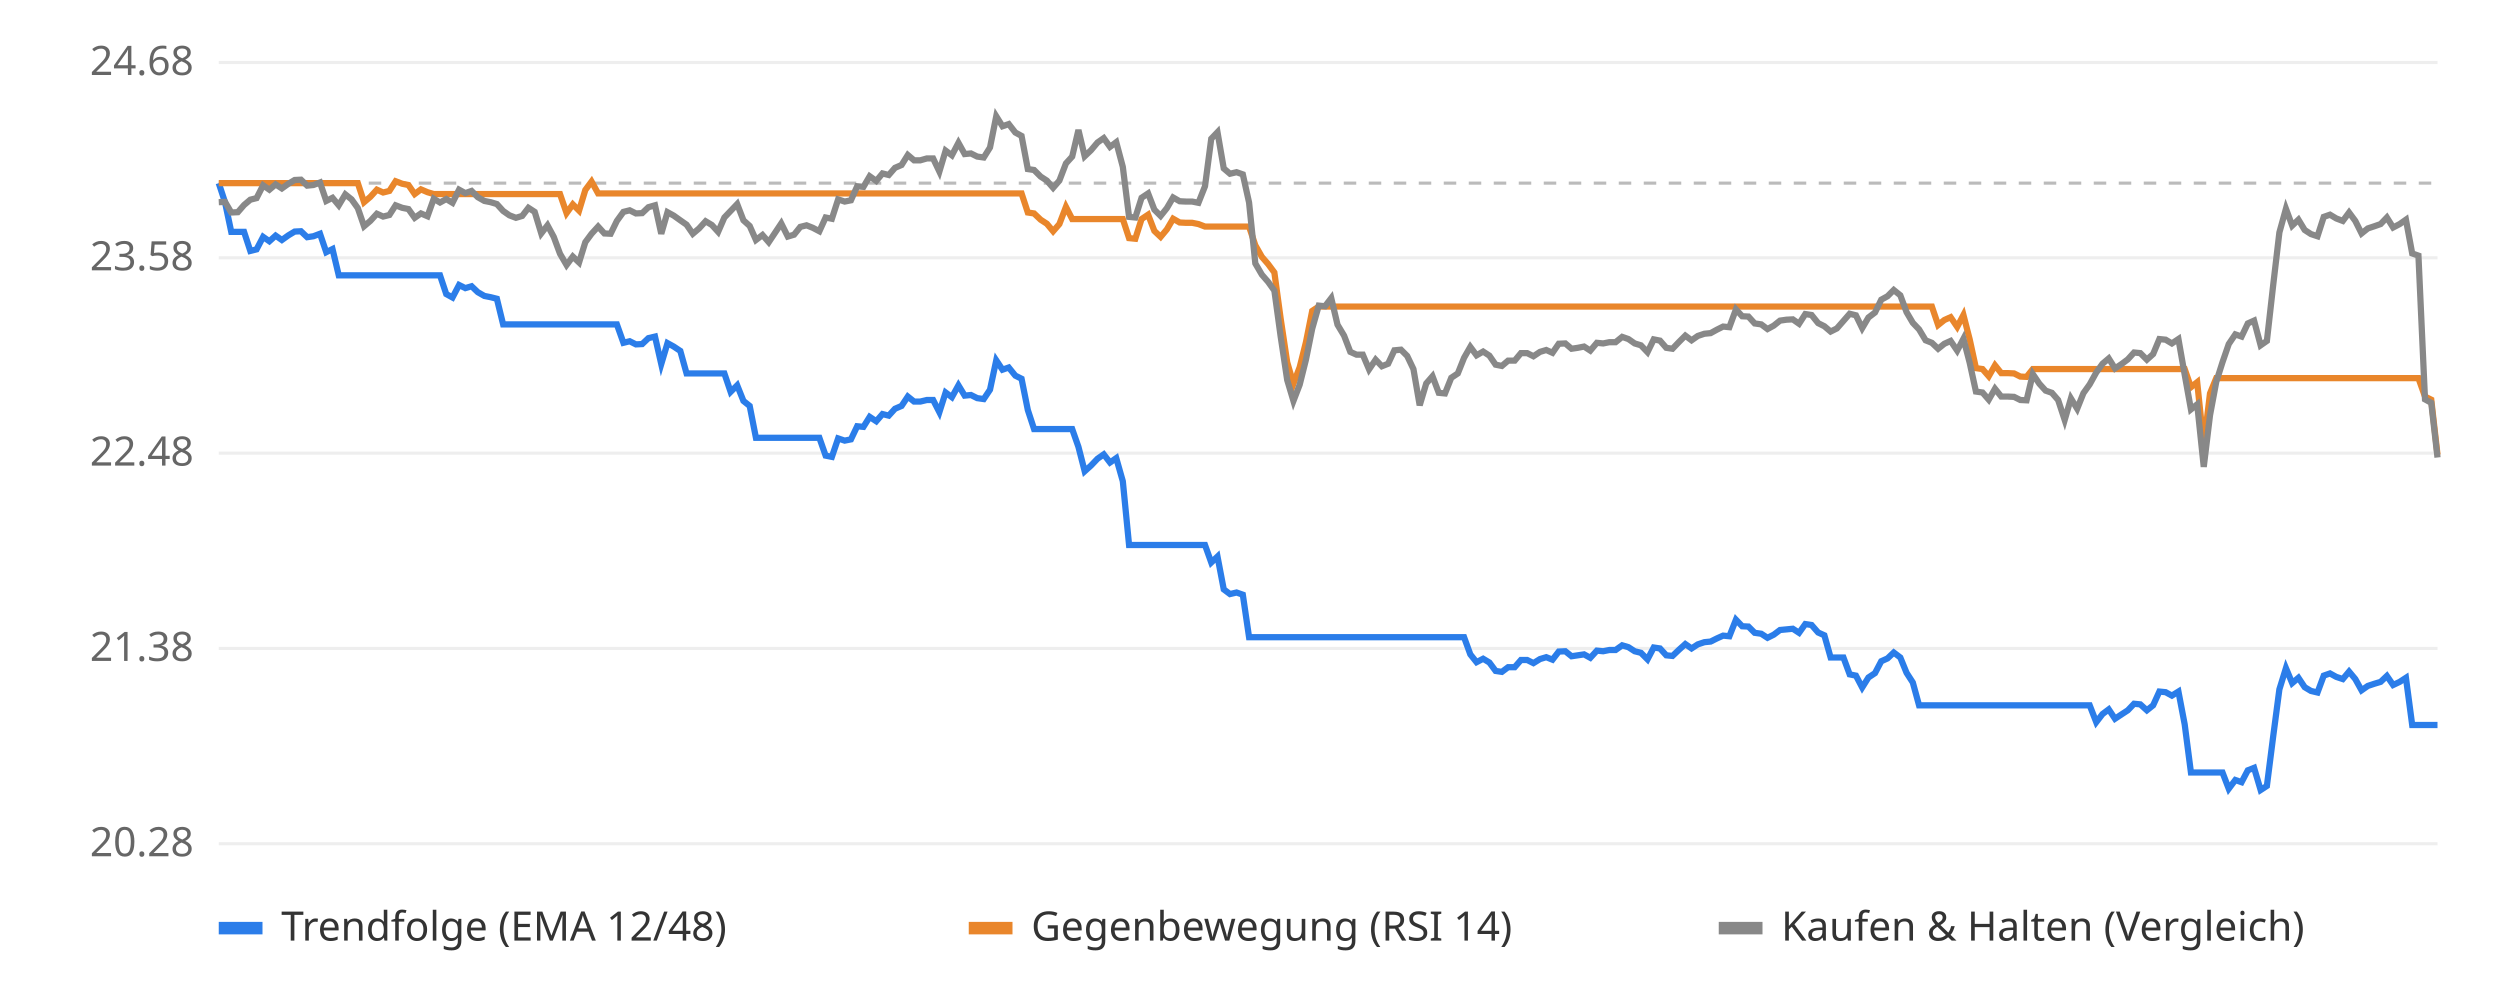
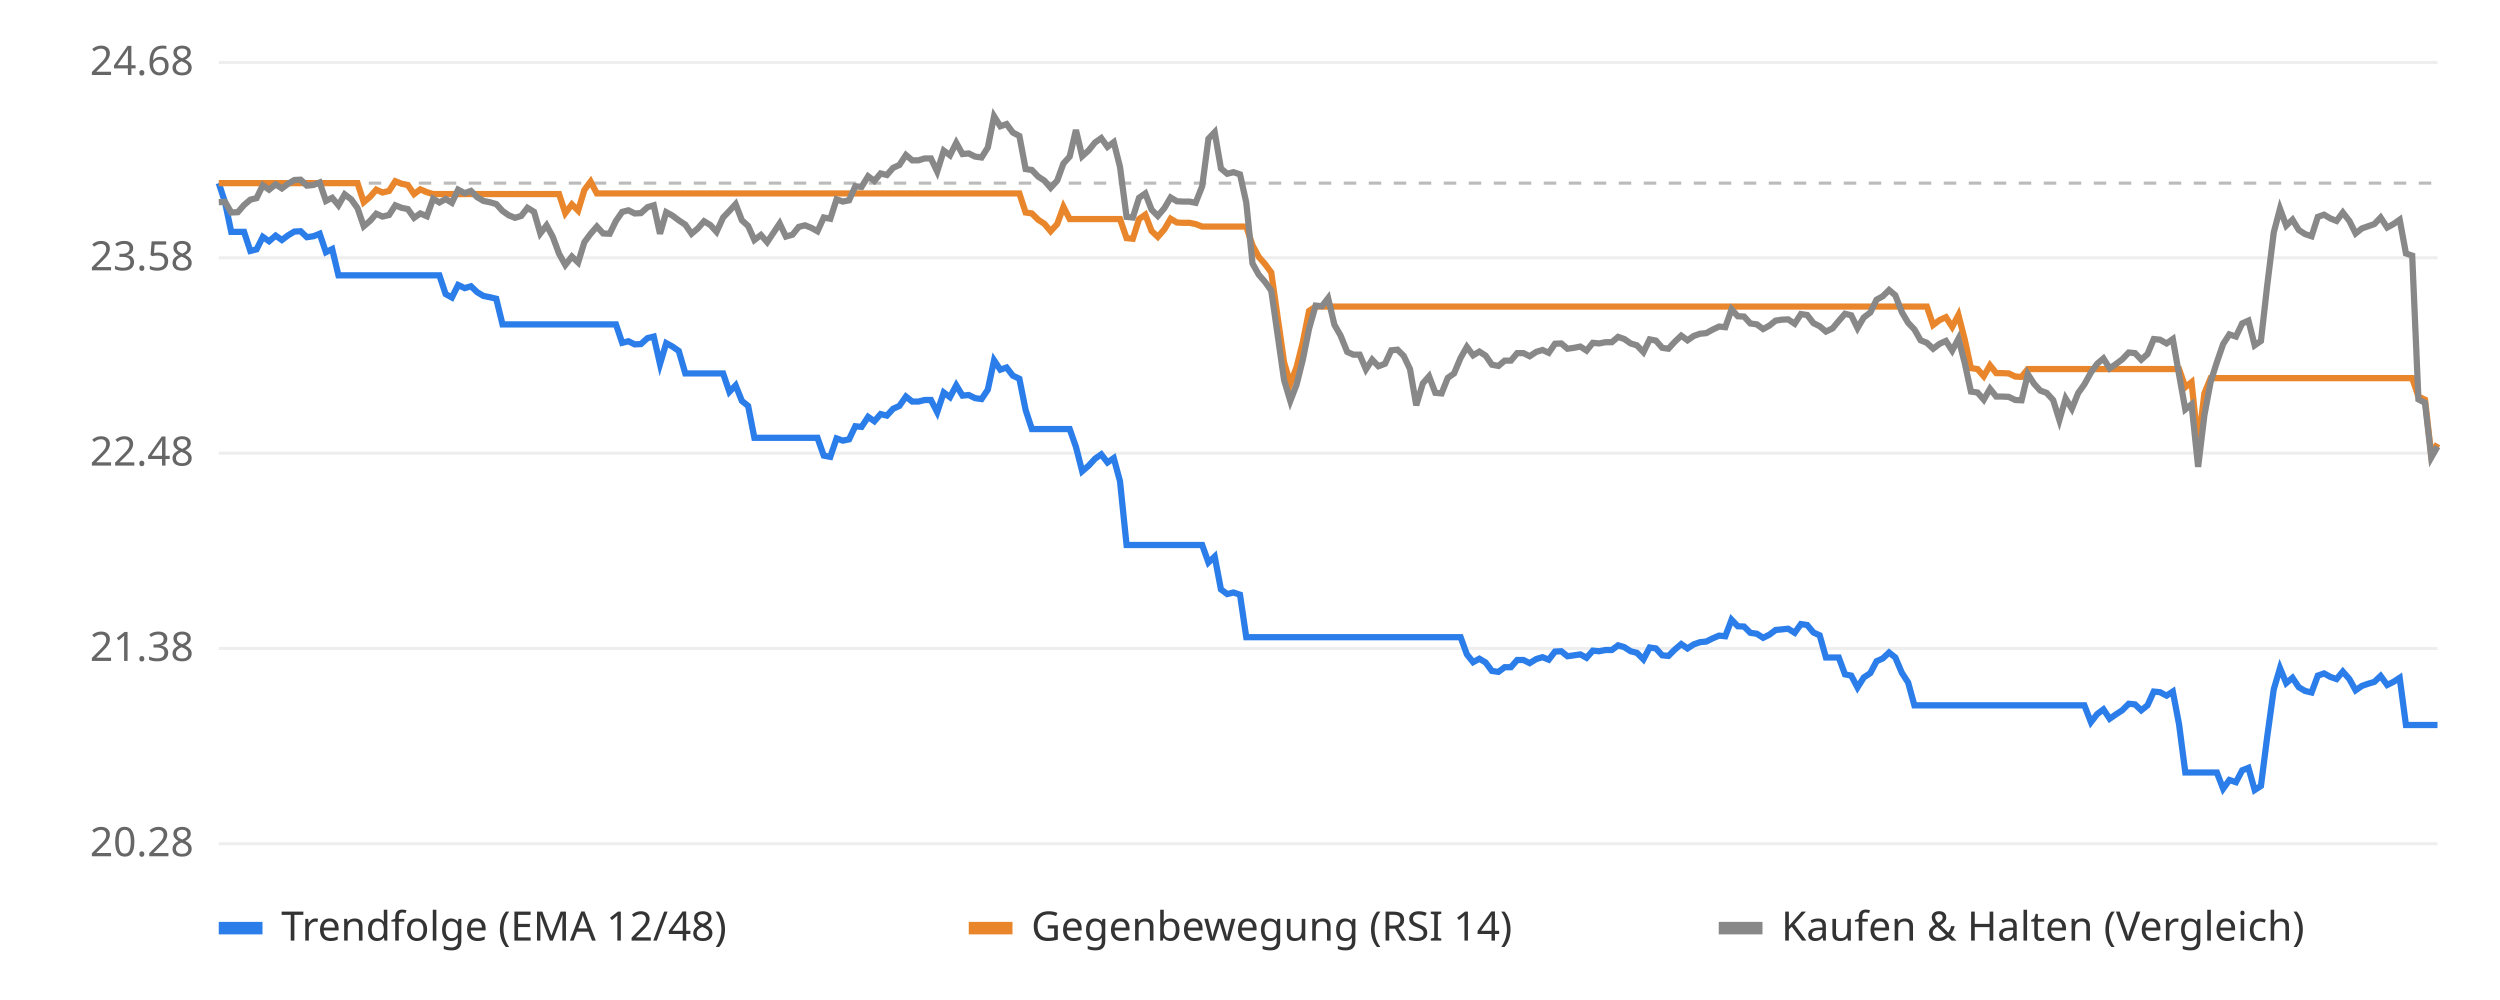
<svg xmlns="http://www.w3.org/2000/svg" viewBox="0 0 800 320" font-family="sans-serif" font-size="13">
  <rect width="800" height="320" fill="#ffffff" />
  <line x1="70" x2="780" y1="270.0" y2="270.0" stroke="#eeeeee" />
  <text x="62" y="274.0" text-anchor="end" fill="#666">20.28</text>
  <line x1="70" x2="780" y1="207.5" y2="207.5" stroke="#eeeeee" />
  <text x="62" y="211.5" text-anchor="end" fill="#666">21.38</text>
  <line x1="70" x2="780" y1="145.0" y2="145.0" stroke="#eeeeee" />
  <text x="62" y="149.0" text-anchor="end" fill="#666">22.48</text>
  <line x1="70" x2="780" y1="82.5" y2="82.5" stroke="#eeeeee" />
  <text x="62" y="86.5" text-anchor="end" fill="#666">23.58</text>
  <line x1="70" x2="780" y1="20.0" y2="20.0" stroke="#eeeeee" />
  <text x="62" y="24.0" text-anchor="end" fill="#666">24.68</text>
  <line x1="70" x2="780" y1="58.6" y2="58.6" stroke="#bbbbbb" stroke-dasharray="4 4" />
-   <polyline points="70.0,58.6 72.0,64.7 74.0,74.2 76.1,74.2 78.1,74.2 80.1,80.3 82.1,79.8 84.2,75.8 86.2,77.2 88.2,75.4 90.2,76.8 92.3,75.3 94.3,74.1 96.3,74.0 98.3,75.9 100.3,75.6 102.4,74.8 104.4,80.7 106.4,79.7 108.4,88.1 110.5,88.1 112.5,88.1 114.5,88.1 116.5,88.1 118.5,88.1 120.6,88.1 122.6,88.1 124.6,88.1 126.6,88.1 128.7,88.1 130.7,88.1 132.7,88.1 134.7,88.1 136.8,88.1 138.8,88.1 140.8,88.1 142.8,94.1 144.8,95.2 146.9,91.2 148.9,92.2 150.9,91.6 152.9,93.5 155.0,94.7 157.0,95.1 159.0,95.6 161.0,103.8 163.0,103.8 165.1,103.8 167.1,103.8 169.1,103.8 171.1,103.8 173.2,103.8 175.2,103.8 177.2,103.8 179.2,103.8 181.3,103.8 183.3,103.8 185.3,103.8 187.3,103.8 189.3,103.8 191.4,103.8 193.4,103.8 195.4,103.8 197.4,103.8 199.5,109.7 201.5,109.2 203.5,110.2 205.5,110.1 207.5,108.2 209.6,107.7 211.6,116.5 213.6,109.8 215.6,110.9 217.7,112.3 219.7,119.5 221.7,119.5 223.7,119.5 225.8,119.5 227.8,119.5 229.8,119.5 231.8,119.5 233.8,125.4 235.9,123.3 237.9,128.3 239.9,129.9 241.9,140.1 244.0,140.1 246.0,140.1 248.0,140.1 250.0,140.1 252.1,140.1 254.1,140.1 256.1,140.1 258.1,140.1 260.1,140.1 262.2,140.1 264.2,145.8 266.2,146.2 268.2,140.3 270.3,141.0 272.3,140.6 274.3,136.4 276.3,136.6 278.3,133.4 280.4,134.8 282.4,132.5 284.4,133.0 286.4,130.8 288.5,129.9 290.5,126.9 292.5,128.5 294.5,128.5 296.6,128.0 298.6,128.0 300.6,131.9 302.6,125.6 304.6,127.1 306.7,123.3 308.7,126.6 310.7,126.4 312.7,127.4 314.8,127.7 316.8,124.7 318.8,115.3 320.8,118.3 322.8,117.6 324.9,120.2 326.9,121.2 328.9,131.2 330.9,137.3 333.0,137.3 335.0,137.3 337.0,137.3 339.0,137.3 341.1,137.3 343.1,137.3 345.1,143.0 347.1,150.8 349.1,149.0 351.2,146.8 353.2,145.4 355.2,148.0 357.2,146.6 359.3,154.0 361.3,174.4 363.3,174.4 365.3,174.4 367.4,174.4 369.4,174.4 371.4,174.4 373.4,174.4 375.4,174.4 377.5,174.4 379.5,174.4 381.5,174.4 383.5,174.4 385.6,174.4 387.6,180.0 389.6,178.1 391.6,188.6 393.6,190.1 395.7,189.6 397.7,190.3 399.7,203.9 401.7,203.9 403.8,203.9 405.8,203.9 407.8,203.9 409.8,203.9 411.9,203.9 413.9,203.9 415.9,203.9 417.9,203.9 419.9,203.9 422.0,203.9 424.0,203.9 426.0,203.9 428.0,203.9 430.1,203.9 432.1,203.9 434.1,203.9 436.1,203.9 438.1,203.9 440.2,203.9 442.2,203.9 444.2,203.9 446.2,203.9 448.3,203.9 450.3,203.9 452.3,203.9 454.3,203.9 456.4,203.9 458.4,203.9 460.4,203.9 462.4,203.9 464.4,203.9 466.5,203.9 468.5,203.9 470.5,209.4 472.5,211.9 474.6,210.8 476.6,212.0 478.6,214.7 480.6,215.0 482.6,213.5 484.7,213.5 486.7,211.2 488.7,211.2 490.7,212.2 492.8,210.9 494.8,210.3 496.8,211.1 498.8,208.5 500.9,208.4 502.9,210.0 504.9,209.7 506.9,209.4 508.9,210.5 511.0,208.2 513.0,208.4 515.0,208.0 517.0,208.0 519.1,206.5 521.1,207.1 523.1,208.4 525.1,208.9 527.2,211.0 529.2,207.2 531.2,207.5 533.2,209.7 535.2,209.9 537.3,207.9 539.3,206.1 541.3,207.5 543.3,206.2 545.4,205.5 547.4,205.3 549.4,204.3 551.4,203.4 553.4,203.6 555.5,198.3 557.5,200.4 559.5,200.5 561.5,202.5 563.6,202.8 565.6,204.1 567.6,203.1 569.6,201.6 571.7,201.4 573.7,201.2 575.7,202.5 577.7,199.7 579.7,200.0 581.8,202.4 583.8,203.3 585.8,210.4 587.8,210.4 589.9,210.4 591.9,215.8 593.9,216.2 595.9,220.0 597.9,216.8 600.0,215.4 602.0,211.6 604.0,210.7 606.0,208.8 608.1,210.4 610.1,215.3 612.1,218.4 614.1,225.7 616.2,225.7 618.2,225.7 620.2,225.7 622.2,225.7 624.2,225.7 626.3,225.7 628.3,225.7 630.3,225.7 632.3,225.7 634.4,225.7 636.4,225.7 638.4,225.7 640.4,225.7 642.5,225.7 644.5,225.7 646.5,225.7 648.5,225.7 650.5,225.7 652.6,225.7 654.6,225.7 656.6,225.7 658.6,225.7 660.7,225.7 662.7,225.7 664.7,225.7 666.7,225.7 668.7,225.7 670.8,231.1 672.8,228.5 674.8,227.0 676.8,230.0 678.9,228.6 680.9,227.3 682.9,225.2 684.9,225.4 687.0,227.3 689.0,225.7 691.0,221.3 693.0,221.5 695.0,222.6 697.1,221.3 699.1,231.8 701.1,247.2 703.1,247.2 705.2,247.2 707.2,247.2 709.2,247.2 711.2,247.2 713.2,252.4 715.3,249.6 717.3,250.3 719.3,246.5 721.3,245.7 723.4,252.8 725.4,251.5 727.4,235.8 729.4,220.6 731.5,213.8 733.5,218.6 735.5,216.9 737.5,219.9 739.5,221.1 741.6,221.6 743.6,216.2 745.6,215.5 747.6,216.6 749.7,217.3 751.7,214.9 753.7,217.3 755.7,220.9 757.7,219.5 759.8,218.8 761.8,218.2 763.8,216.3 765.8,219.2 767.9,218.2 769.9,216.9 771.9,232.0 773.9,232.0 776.0,232.0 778.0,232.0 780.0,232.0" fill="none" stroke="#2b7de9" stroke-width="2" />
-   <polyline points="70.0,58.6 72.0,58.6 74.0,58.6 76.1,58.6 78.1,58.6 80.1,58.6 82.1,58.6 84.2,58.6 86.2,58.6 88.2,58.6 90.2,58.6 92.3,58.6 94.3,58.6 96.3,58.6 98.3,58.6 100.3,58.6 102.4,58.6 104.4,58.6 106.4,58.6 108.4,58.6 110.5,58.6 112.5,58.6 114.5,58.6 116.5,64.7 118.5,63.0 120.6,60.7 122.6,61.6 124.6,61.1 126.6,58.0 128.7,58.8 130.7,59.2 132.7,62.1 134.7,60.6 136.8,61.5 138.8,62.1 140.8,62.1 142.8,62.1 144.8,62.1 146.9,62.1 148.9,62.1 150.9,62.1 152.9,62.1 155.0,62.1 157.0,62.1 159.0,62.1 161.0,62.1 163.0,62.1 165.1,62.1 167.1,62.1 169.1,62.1 171.1,62.1 173.2,62.1 175.2,62.1 177.2,62.1 179.2,62.1 181.3,68.2 183.3,65.4 185.3,67.4 187.3,60.8 189.3,58.1 191.4,61.9 193.4,61.9 195.4,61.9 197.4,61.9 199.5,61.9 201.5,61.9 203.5,61.9 205.5,61.9 207.5,61.9 209.6,61.9 211.6,61.9 213.6,61.9 215.6,61.9 217.7,61.9 219.7,61.9 221.7,61.9 223.7,61.9 225.8,61.9 227.8,61.9 229.8,61.9 231.8,61.9 233.8,61.9 235.9,61.9 237.9,61.9 239.9,61.9 241.9,61.9 244.0,61.9 246.0,61.9 248.0,61.9 250.0,61.9 252.1,61.9 254.1,61.9 256.1,61.9 258.1,61.9 260.1,61.9 262.2,61.9 264.2,61.9 266.2,61.9 268.2,61.9 270.3,61.9 272.3,61.9 274.3,61.9 276.3,61.9 278.3,61.9 280.4,61.9 282.4,61.9 284.4,61.9 286.4,61.9 288.5,61.9 290.5,61.9 292.5,61.9 294.5,61.9 296.6,61.9 298.6,61.9 300.6,61.9 302.6,61.9 304.6,61.9 306.7,61.9 308.7,61.9 310.7,61.9 312.7,61.9 314.8,61.9 316.8,61.9 318.8,61.9 320.8,61.9 322.8,61.9 324.9,61.9 326.9,61.9 328.9,68.0 330.9,68.3 333.0,70.3 335.0,71.6 337.0,74.0 339.0,71.7 341.1,66.2 343.1,70.1 345.1,70.1 347.1,70.1 349.1,70.1 351.2,70.1 353.2,70.1 355.2,70.1 357.2,70.1 359.3,70.1 361.3,76.2 363.3,76.4 365.3,70.1 367.4,68.7 369.4,73.9 371.4,75.8 373.4,73.4 375.4,70.0 377.5,71.2 379.5,71.3 381.5,71.3 383.5,71.7 385.6,72.5 387.6,72.5 389.6,72.5 391.6,72.5 393.6,72.5 395.7,72.5 397.7,72.5 399.7,72.5 401.7,78.5 403.8,82.2 405.8,84.5 407.8,87.2 409.8,101.9 411.9,115.9 413.9,122.8 415.9,117.5 417.9,109.5 419.9,99.5 422.0,98.1 424.0,98.1 426.0,98.1 428.0,98.1 430.1,98.1 432.1,98.1 434.1,98.1 436.1,98.1 438.1,98.1 440.2,98.1 442.2,98.1 444.2,98.1 446.2,98.1 448.3,98.1 450.3,98.1 452.3,98.1 454.3,98.1 456.4,98.1 458.4,98.1 460.4,98.1 462.4,98.1 464.4,98.1 466.5,98.1 468.5,98.1 470.5,98.1 472.5,98.1 474.6,98.1 476.6,98.1 478.6,98.1 480.6,98.1 482.6,98.1 484.7,98.1 486.7,98.1 488.7,98.1 490.7,98.1 492.8,98.1 494.8,98.1 496.8,98.1 498.8,98.1 500.9,98.1 502.9,98.1 504.9,98.1 506.9,98.1 508.9,98.1 511.0,98.1 513.0,98.1 515.0,98.1 517.0,98.1 519.1,98.1 521.1,98.1 523.1,98.1 525.1,98.1 527.2,98.1 529.2,98.1 531.2,98.1 533.2,98.1 535.2,98.1 537.3,98.1 539.3,98.1 541.3,98.1 543.3,98.1 545.4,98.1 547.4,98.1 549.4,98.1 551.4,98.1 553.4,98.1 555.5,98.1 557.5,98.1 559.5,98.1 561.5,98.1 563.6,98.1 565.6,98.1 567.6,98.1 569.6,98.1 571.7,98.1 573.7,98.1 575.7,98.1 577.7,98.1 579.7,98.1 581.8,98.1 583.8,98.1 585.8,98.1 587.8,98.1 589.9,98.1 591.9,98.1 593.9,98.1 595.9,98.1 597.9,98.1 600.0,98.1 602.0,98.1 604.0,98.1 606.0,98.1 608.1,98.1 610.1,98.1 612.1,98.1 614.1,98.1 616.2,98.1 618.2,98.1 620.2,104.0 622.2,102.4 624.2,101.5 626.3,104.6 628.3,100.8 630.3,108.6 632.3,117.8 634.4,118.1 636.4,120.4 638.4,116.9 640.4,119.4 642.5,119.4 644.5,119.5 646.5,120.5 648.5,120.6 650.5,118.1 652.6,118.1 654.6,118.1 656.6,118.1 658.6,118.1 660.7,118.1 662.7,118.1 664.7,118.1 666.7,118.1 668.7,118.1 670.8,118.1 672.8,118.1 674.8,118.1 676.8,118.1 678.9,118.1 680.9,118.1 682.9,118.1 684.9,118.1 687.0,118.1 689.0,118.1 691.0,118.1 693.0,118.1 695.0,118.1 697.1,118.1 699.1,118.1 701.1,123.9 703.1,122.3 705.2,142.5 707.2,125.9 709.2,121.0 711.2,121.0 713.2,121.0 715.3,121.0 717.3,121.0 719.3,121.0 721.3,121.0 723.4,121.0 725.4,121.0 727.4,121.0 729.4,121.0 731.5,121.0 733.5,121.0 735.5,121.0 737.5,121.0 739.5,121.0 741.6,121.0 743.6,121.0 745.6,121.0 747.6,121.0 749.7,121.0 751.7,121.0 753.7,121.0 755.7,121.0 757.7,121.0 759.8,121.0 761.8,121.0 763.8,121.0 765.8,121.0 767.9,121.0 769.9,121.0 771.9,121.0 773.9,121.0 776.0,126.9 778.0,127.9 780.0,145.5" fill="none" stroke="#e9862b" stroke-width="2" />
-   <polyline points="70.0,64.7 72.0,64.6 74.0,68.0 76.1,67.9 78.1,65.6 80.1,63.9 82.1,63.4 84.2,59.3 86.2,60.7 88.2,59.0 90.2,60.3 92.3,58.8 94.3,57.6 96.3,57.5 98.3,59.4 100.3,59.2 102.4,58.4 104.4,64.3 106.4,63.3 108.4,65.7 110.5,62.2 112.5,63.8 114.5,66.6 116.5,72.4 118.5,70.7 120.6,68.4 122.6,69.3 124.6,68.8 126.6,65.7 128.7,66.5 130.7,66.9 132.7,69.7 134.7,68.3 136.8,69.2 138.8,63.6 140.8,64.8 142.8,63.7 144.8,64.9 146.9,60.7 148.9,61.8 150.9,61.1 152.9,63.1 155.0,64.3 157.0,64.7 159.0,65.3 161.0,67.5 163.0,68.9 165.1,69.7 167.1,69.1 169.1,66.5 171.1,67.8 173.2,74.7 175.2,72.1 177.2,75.8 179.2,81.2 181.3,84.8 183.3,82.1 185.3,84.0 187.3,77.5 189.3,74.8 191.4,72.5 193.4,74.7 195.4,74.8 197.4,70.7 199.5,67.8 201.5,67.3 203.5,68.3 205.5,68.2 207.5,66.3 209.6,65.7 211.6,74.8 213.6,67.9 215.6,69.0 217.7,70.5 219.7,71.9 221.7,74.8 223.7,73.1 225.8,70.8 227.8,72.0 229.8,74.2 231.8,69.6 233.8,67.5 235.9,65.3 237.9,70.5 239.9,72.3 241.9,76.8 244.0,75.2 246.0,77.5 248.0,74.5 250.0,71.5 252.1,75.7 254.1,75.1 256.1,72.6 258.1,72.1 260.1,72.9 262.2,74.0 264.2,69.6 266.2,70.0 268.2,63.8 270.3,64.5 272.3,64.1 274.3,59.6 276.3,59.8 278.3,56.4 280.4,57.9 282.4,55.5 284.4,56.0 286.4,53.7 288.5,52.8 290.5,49.6 292.5,51.3 294.5,51.3 296.6,50.7 298.6,50.7 300.6,54.9 302.6,48.2 304.6,49.7 306.7,45.7 308.7,49.3 310.7,49.1 312.7,50.1 314.8,50.4 316.8,47.2 318.8,37.2 320.8,40.4 322.8,39.7 324.9,42.4 326.9,43.5 328.9,54.1 330.9,54.4 333.0,56.5 335.0,57.8 337.0,60.1 339.0,57.8 341.1,52.3 343.1,50.1 345.1,41.6 347.1,50.0 349.1,48.1 351.2,45.6 353.2,44.2 355.2,47.0 357.2,45.5 359.3,53.4 361.3,69.4 363.3,69.6 365.3,63.3 367.4,61.9 369.4,67.1 371.4,69.1 373.4,66.6 375.4,63.2 377.5,64.4 379.5,64.5 381.5,64.5 383.5,64.9 385.6,59.6 387.6,44.4 389.6,42.3 391.6,53.9 393.6,55.6 395.7,55.1 397.7,55.8 399.7,64.8 401.7,84.3 403.8,87.9 405.8,90.2 407.8,93.0 409.8,107.6 411.9,121.6 413.9,128.3 415.9,123.1 417.9,115.1 419.9,105.2 422.0,97.8 424.0,98.0 426.0,95.4 428.0,103.9 430.1,107.4 432.1,112.6 434.1,113.5 436.1,113.5 438.1,118.2 440.2,115.1 442.2,117.2 444.2,116.4 446.2,112.1 448.3,111.9 450.3,113.9 452.3,118.1 454.3,129.7 456.4,122.7 458.4,120.4 460.4,125.7 462.4,125.9 464.4,120.9 466.5,119.5 468.5,114.5 470.5,111.0 472.5,113.7 474.6,112.5 476.6,113.8 478.6,116.7 480.6,117.1 482.6,115.4 484.7,115.4 486.7,113.0 488.7,113.0 490.7,114.0 492.8,112.6 494.8,112.0 496.8,112.9 498.8,110.0 500.9,109.9 502.9,111.6 504.9,111.3 506.9,110.9 508.9,112.2 511.0,109.7 513.0,109.9 515.0,109.5 517.0,109.5 519.1,107.8 521.1,108.5 523.1,109.9 525.1,110.5 527.2,112.7 529.2,108.6 531.2,109.0 533.2,111.3 535.2,111.6 537.3,109.4 539.3,107.4 541.3,108.9 543.3,107.5 545.4,106.8 547.4,106.6 549.4,105.5 551.4,104.5 553.4,104.7 555.5,99.0 557.5,101.2 559.5,101.3 561.5,103.5 563.6,103.8 565.6,105.3 567.6,104.2 569.6,102.6 571.7,102.3 573.7,102.2 575.7,103.6 577.7,100.5 579.7,100.8 581.8,103.4 583.8,104.4 585.8,106.1 587.8,105.1 589.9,102.7 591.9,100.4 593.9,100.9 595.9,105.0 597.9,101.6 600.0,100.0 602.0,95.9 604.0,94.8 606.0,92.8 608.1,94.5 610.1,99.9 612.1,103.3 614.1,105.4 616.2,108.9 618.2,109.7 620.2,111.6 622.2,110.0 624.2,109.1 626.3,112.2 628.3,108.4 630.3,116.1 632.3,125.3 634.4,125.6 636.4,127.9 638.4,124.4 640.4,126.9 642.5,126.9 644.5,127.0 646.5,128.0 648.5,128.1 650.5,119.7 652.6,122.8 654.6,125.0 656.6,125.7 658.6,128.0 660.7,134.4 662.7,127.5 664.7,130.8 666.7,125.8 668.7,123.0 670.8,119.2 672.8,116.4 674.8,114.7 676.8,117.9 678.9,116.5 680.9,115.0 682.9,112.8 684.9,113.0 687.0,115.1 689.0,113.3 691.0,108.5 693.0,108.7 695.0,109.9 697.1,108.5 699.1,119.9 701.1,131.0 703.1,129.4 705.2,149.4 707.2,132.9 709.2,122.2 711.2,115.9 713.2,110.1 715.3,107.0 717.3,107.7 719.3,103.5 721.3,102.6 723.4,110.5 725.4,109.1 727.4,91.4 729.4,74.4 731.5,66.8 733.5,72.2 735.5,70.3 737.5,73.6 739.5,74.9 741.6,75.6 743.6,69.4 745.6,68.7 747.6,69.9 749.7,70.7 751.7,68.0 753.7,70.7 755.7,74.7 757.7,73.1 759.8,72.4 761.8,71.7 763.8,69.6 765.8,72.8 767.9,71.7 769.9,70.3 771.9,81.1 773.9,81.8 776.0,127.8 778.0,128.9 780.0,146.4" fill="none" stroke="#888888" stroke-width="2" />
+   <polyline points="70.0,58.6 72.0,64.7 74.0,74.2 76.1,74.2 78.1,74.2 80.1,80.3 82.1,79.8 84.1,75.8 86.1,77.2 88.2,75.4 90.2,76.8 92.2,75.3 94.2,74.1 96.2,74.0 98.2,75.9 100.3,75.6 102.3,74.8 104.3,80.7 106.3,79.7 108.3,88.1 110.3,88.1 112.4,88.1 114.4,88.1 116.4,88.1 118.4,88.1 120.4,88.1 122.4,88.1 124.5,88.1 126.5,88.1 128.5,88.1 130.5,88.1 132.5,88.1 134.5,88.1 136.6,88.1 138.6,88.1 140.6,88.1 142.6,94.1 144.6,95.2 146.6,91.2 148.7,92.2 150.7,91.6 152.7,93.5 154.7,94.7 156.7,95.1 158.8,95.6 160.8,103.8 162.8,103.8 164.8,103.8 166.8,103.8 168.8,103.8 170.9,103.8 172.9,103.8 174.9,103.8 176.9,103.8 178.9,103.8 180.9,103.8 183.0,103.8 185.0,103.8 187.0,103.8 189.0,103.8 191.0,103.8 193.0,103.8 195.1,103.8 197.1,103.8 199.1,109.7 201.1,109.2 203.1,110.2 205.1,110.1 207.2,108.2 209.2,107.7 211.2,116.5 213.2,109.8 215.2,110.9 217.2,112.3 219.3,119.5 221.3,119.5 223.3,119.5 225.3,119.5 227.3,119.5 229.3,119.5 231.4,119.5 233.4,125.4 235.4,123.3 237.4,128.3 239.4,129.9 241.4,140.1 243.5,140.1 245.5,140.1 247.5,140.1 249.5,140.1 251.5,140.1 253.6,140.1 255.6,140.1 257.6,140.1 259.6,140.1 261.6,140.1 263.6,145.8 265.7,146.2 267.7,140.3 269.7,141.0 271.7,140.6 273.7,136.4 275.7,136.6 277.8,133.4 279.8,134.8 281.8,132.5 283.8,133.0 285.8,130.8 287.8,129.9 289.9,126.9 291.9,128.5 293.9,128.5 295.9,128.0 297.9,128.0 299.9,131.9 302.0,125.6 304.0,127.1 306.0,123.3 308.0,126.6 310.0,126.4 312.0,127.4 314.1,127.7 316.1,124.7 318.1,115.3 320.1,118.3 322.1,117.6 324.1,120.2 326.2,121.2 328.2,131.2 330.2,137.3 332.2,137.3 334.2,137.3 336.2,137.3 338.3,137.3 340.3,137.3 342.3,137.3 344.3,143.0 346.3,150.8 348.4,149.0 350.4,146.8 352.4,145.4 354.4,148.0 356.4,146.6 358.4,154.0 360.5,174.4 362.5,174.4 364.5,174.4 366.5,174.4 368.5,174.4 370.5,174.4 372.6,174.4 374.6,174.4 376.6,174.4 378.6,174.4 380.6,174.4 382.6,174.4 384.7,174.4 386.7,180.0 388.7,178.1 390.7,188.6 392.7,190.1 394.7,189.6 396.8,190.3 398.8,203.9 400.8,203.9 402.8,203.9 404.8,203.9 406.8,203.9 408.9,203.9 410.9,203.9 412.9,203.9 414.9,203.9 416.9,203.9 418.9,203.9 421.0,203.9 423.0,203.9 425.0,203.9 427.0,203.9 429.0,203.9 431.1,203.9 433.1,203.9 435.1,203.9 437.1,203.9 439.1,203.9 441.1,203.9 443.2,203.9 445.2,203.9 447.2,203.9 449.2,203.9 451.2,203.9 453.2,203.9 455.3,203.9 457.3,203.9 459.3,203.9 461.3,203.9 463.3,203.9 465.3,203.9 467.4,203.9 469.4,209.4 471.4,211.9 473.4,210.8 475.4,212.0 477.4,214.7 479.5,215.0 481.5,213.5 483.5,213.5 485.5,211.2 487.5,211.2 489.5,212.2 491.6,210.9 493.6,210.3 495.6,211.1 497.6,208.5 499.6,208.4 501.6,210.0 503.7,209.7 505.7,209.4 507.7,210.5 509.7,208.2 511.7,208.4 513.8,208.0 515.8,208.0 517.8,206.5 519.8,207.1 521.8,208.4 523.8,208.9 525.9,211.0 527.9,207.2 529.9,207.5 531.9,209.7 533.9,209.9 535.9,207.9 538.0,206.1 540.0,207.5 542.0,206.2 544.0,205.5 546.0,205.3 548.0,204.3 550.1,203.4 552.1,203.6 554.1,198.3 556.1,200.4 558.1,200.5 560.1,202.5 562.2,202.8 564.2,204.1 566.2,203.1 568.2,201.6 570.2,201.4 572.2,201.2 574.3,202.5 576.3,199.7 578.3,200.0 580.3,202.4 582.3,203.3 584.3,210.4 586.4,210.4 588.4,210.4 590.4,215.8 592.4,216.2 594.4,220.0 596.4,216.8 598.5,215.4 600.5,211.6 602.5,210.7 604.5,208.8 606.5,210.4 608.6,215.3 610.6,218.4 612.6,225.7 614.6,225.7 616.6,225.7 618.6,225.7 620.7,225.7 622.7,225.7 624.7,225.7 626.7,225.7 628.7,225.7 630.7,225.7 632.8,225.7 634.8,225.7 636.8,225.7 638.8,225.7 640.8,225.7 642.8,225.7 644.9,225.7 646.9,225.7 648.9,225.7 650.9,225.7 652.9,225.7 654.9,225.7 657.0,225.7 659.0,225.7 661.0,225.7 663.0,225.7 665.0,225.7 667.0,225.7 669.1,231.1 671.1,228.5 673.1,227.0 675.1,230.0 677.1,228.6 679.1,227.3 681.2,225.2 683.2,225.4 685.2,227.3 687.2,225.7 689.2,221.3 691.2,221.5 693.3,222.6 695.3,221.3 697.3,231.8 699.3,247.2 701.3,247.2 703.4,247.2 705.4,247.2 707.4,247.2 709.4,247.2 711.4,252.4 713.4,249.6 715.5,250.3 717.5,246.5 719.5,245.7 721.5,252.8 723.5,251.5 725.5,235.8 727.6,220.6 729.6,213.8 731.6,218.6 733.6,216.9 735.6,219.9 737.6,221.1 739.7,221.6 741.7,216.2 743.7,215.5 745.7,216.6 747.7,217.3 749.7,214.9 751.8,217.3 753.8,220.9 755.8,219.5 757.8,218.8 759.8,218.2 761.8,216.3 763.9,219.2 765.9,218.2 767.9,216.9 769.9,232.0 771.9,232.0 773.9,232.0 776.0,232.0 778.0,232.0 780.0,232.0" fill="none" stroke="#2b7de9" stroke-width="2" />
+   <polyline points="70.0,58.6 72.0,58.6 74.0,58.6 76.1,58.6 78.1,58.6 80.1,58.6 82.1,58.6 84.1,58.6 86.1,58.6 88.2,58.6 90.2,58.6 92.2,58.6 94.2,58.6 96.2,58.6 98.2,58.6 100.3,58.6 102.3,58.6 104.3,58.6 106.3,58.6 108.3,58.6 110.3,58.6 112.4,58.6 114.4,58.6 116.4,64.7 118.4,63.0 120.4,60.7 122.4,61.6 124.5,61.1 126.5,58.0 128.5,58.8 130.5,59.2 132.5,62.1 134.5,60.6 136.6,61.5 138.6,62.1 140.6,62.1 142.6,62.1 144.6,62.1 146.6,62.1 148.7,62.1 150.7,62.1 152.7,62.1 154.7,62.1 156.7,62.1 158.8,62.1 160.8,62.1 162.8,62.1 164.8,62.1 166.8,62.1 168.8,62.1 170.9,62.1 172.9,62.1 174.9,62.1 176.9,62.1 178.9,62.1 180.9,68.2 183.0,65.4 185.0,67.4 187.0,60.8 189.0,58.1 191.0,61.9 193.0,61.9 195.1,61.9 197.1,61.9 199.1,61.9 201.1,61.9 203.1,61.9 205.1,61.9 207.2,61.9 209.2,61.9 211.2,61.9 213.2,61.9 215.2,61.9 217.2,61.9 219.3,61.9 221.3,61.9 223.3,61.9 225.3,61.9 227.3,61.9 229.3,61.9 231.4,61.9 233.4,61.9 235.4,61.9 237.4,61.9 239.4,61.9 241.4,61.9 243.5,61.9 245.5,61.9 247.5,61.9 249.5,61.9 251.5,61.9 253.6,61.9 255.6,61.9 257.6,61.9 259.6,61.9 261.6,61.9 263.6,61.9 265.7,61.9 267.7,61.9 269.7,61.9 271.7,61.9 273.7,61.9 275.7,61.9 277.8,61.9 279.8,61.9 281.8,61.9 283.8,61.9 285.8,61.9 287.8,61.9 289.9,61.9 291.9,61.9 293.9,61.9 295.9,61.9 297.9,61.9 299.9,61.9 302.0,61.9 304.0,61.9 306.0,61.9 308.0,61.9 310.0,61.9 312.0,61.9 314.1,61.9 316.1,61.9 318.1,61.9 320.1,61.9 322.1,61.9 324.1,61.9 326.2,61.9 328.2,68.0 330.2,68.3 332.2,70.3 334.2,71.6 336.2,74.0 338.3,71.7 340.3,66.2 342.3,70.1 344.3,70.1 346.3,70.1 348.4,70.1 350.4,70.1 352.4,70.1 354.4,70.1 356.4,70.1 358.4,70.1 360.5,76.2 362.5,76.4 364.5,70.1 366.5,68.7 368.5,73.9 370.5,75.8 372.6,73.4 374.6,70.0 376.6,71.2 378.6,71.3 380.6,71.3 382.6,71.7 384.7,72.5 386.7,72.5 388.7,72.5 390.7,72.5 392.7,72.5 394.7,72.5 396.8,72.5 398.8,72.5 400.8,78.5 402.8,82.2 404.8,84.5 406.8,87.2 408.9,101.9 410.9,115.9 412.9,122.8 414.9,117.5 416.9,109.5 418.9,99.5 421.0,98.1 423.0,98.1 425.0,98.1 427.0,98.1 429.0,98.1 431.1,98.1 433.1,98.1 435.1,98.1 437.1,98.1 439.1,98.1 441.1,98.1 443.2,98.1 445.2,98.1 447.2,98.1 449.2,98.1 451.2,98.1 453.2,98.1 455.3,98.1 457.3,98.1 459.3,98.1 461.3,98.1 463.3,98.1 465.3,98.1 467.4,98.1 469.4,98.1 471.4,98.1 473.4,98.1 475.4,98.1 477.4,98.1 479.5,98.1 481.5,98.1 483.5,98.1 485.5,98.1 487.5,98.1 489.5,98.1 491.6,98.1 493.6,98.1 495.6,98.1 497.6,98.1 499.6,98.1 501.6,98.1 503.7,98.1 505.7,98.1 507.7,98.1 509.7,98.1 511.7,98.1 513.8,98.1 515.8,98.1 517.8,98.1 519.8,98.1 521.8,98.1 523.8,98.1 525.9,98.1 527.9,98.1 529.9,98.1 531.9,98.1 533.9,98.1 535.9,98.1 538.0,98.1 540.0,98.1 542.0,98.1 544.0,98.1 546.0,98.1 548.0,98.1 550.1,98.1 552.1,98.1 554.1,98.1 556.1,98.1 558.1,98.1 560.1,98.1 562.2,98.1 564.2,98.1 566.2,98.1 568.2,98.1 570.2,98.1 572.2,98.1 574.3,98.1 576.3,98.1 578.3,98.1 580.3,98.1 582.3,98.1 584.3,98.1 586.4,98.1 588.4,98.1 590.4,98.1 592.4,98.1 594.4,98.1 596.4,98.1 598.5,98.1 600.5,98.1 602.5,98.1 604.5,98.1 606.5,98.1 608.6,98.1 610.6,98.1 612.6,98.1 614.6,98.1 616.6,98.1 618.6,104.0 620.7,102.4 622.7,101.5 624.7,104.6 626.7,100.8 628.7,108.6 630.7,117.8 632.8,118.1 634.8,120.4 636.8,116.9 638.8,119.4 640.8,119.4 642.8,119.5 644.9,120.5 646.9,120.6 648.9,118.1 650.9,118.1 652.9,118.1 654.9,118.1 657.0,118.1 659.0,118.1 661.0,118.1 663.0,118.1 665.0,118.1 667.0,118.1 669.1,118.1 671.1,118.1 673.1,118.1 675.1,118.1 677.1,118.1 679.1,118.1 681.2,118.1 683.2,118.1 685.2,118.1 687.2,118.1 689.2,118.1 691.2,118.1 693.3,118.1 695.3,118.1 697.3,118.1 699.3,123.9 701.3,122.3 703.4,142.5 705.4,125.9 707.4,121.0 709.4,121.0 711.4,121.0 713.4,121.0 715.5,121.0 717.5,121.0 719.5,121.0 721.5,121.0 723.5,121.0 725.5,121.0 727.6,121.0 729.6,121.0 731.6,121.0 733.6,121.0 735.6,121.0 737.6,121.0 739.7,121.0 741.7,121.0 743.7,121.0 745.7,121.0 747.7,121.0 749.7,121.0 751.8,121.0 753.8,121.0 755.8,121.0 757.8,121.0 759.8,121.0 761.8,121.0 763.9,121.0 765.9,121.0 767.9,121.0 769.9,121.0 771.9,121.0 773.9,126.9 776.0,127.9 778.0,145.5 780.0,142.0" fill="none" stroke="#e9862b" stroke-width="2" />
+   <polyline points="70.0,64.7 72.0,64.6 74.0,68.0 76.1,67.9 78.1,65.6 80.1,63.9 82.1,63.4 84.1,59.3 86.1,60.7 88.2,59.0 90.2,60.3 92.2,58.8 94.2,57.6 96.2,57.5 98.2,59.4 100.3,59.2 102.3,58.4 104.3,64.3 106.3,63.3 108.3,65.7 110.3,62.2 112.4,63.8 114.4,66.6 116.4,72.4 118.4,70.7 120.4,68.4 122.4,69.3 124.5,68.8 126.5,65.7 128.5,66.5 130.5,66.9 132.5,69.7 134.5,68.3 136.6,69.2 138.6,63.6 140.6,64.8 142.6,63.7 144.6,64.9 146.6,60.7 148.7,61.8 150.7,61.1 152.7,63.1 154.7,64.3 156.7,64.7 158.8,65.3 160.8,67.5 162.8,68.9 164.8,69.7 166.8,69.1 168.8,66.5 170.9,67.8 172.9,74.7 174.9,72.1 176.9,75.8 178.9,81.2 180.9,84.8 183.0,82.1 185.0,84.0 187.0,77.5 189.0,74.8 191.0,72.5 193.0,74.7 195.1,74.8 197.1,70.7 199.1,67.8 201.1,67.3 203.1,68.3 205.1,68.2 207.2,66.3 209.2,65.7 211.2,74.8 213.2,67.9 215.2,69.0 217.2,70.5 219.3,71.9 221.3,74.8 223.3,73.1 225.3,70.8 227.3,72.0 229.3,74.2 231.4,69.6 233.4,67.5 235.4,65.3 237.4,70.5 239.4,72.3 241.4,76.8 243.5,75.2 245.5,77.5 247.5,74.5 249.5,71.5 251.5,75.7 253.6,75.1 255.6,72.6 257.6,72.1 259.6,72.9 261.6,74.0 263.6,69.6 265.7,70.0 267.7,63.8 269.7,64.5 271.7,64.1 273.7,59.6 275.7,59.8 277.8,56.4 279.8,57.9 281.8,55.5 283.8,56.0 285.8,53.7 287.8,52.8 289.9,49.6 291.9,51.3 293.9,51.3 295.9,50.7 297.9,50.7 299.9,54.9 302.0,48.2 304.0,49.7 306.0,45.7 308.0,49.3 310.0,49.1 312.0,50.1 314.1,50.4 316.1,47.2 318.1,37.2 320.1,40.4 322.1,39.7 324.1,42.4 326.2,43.5 328.2,54.1 330.2,54.4 332.2,56.5 334.2,57.8 336.2,60.1 338.3,57.8 340.3,52.3 342.3,50.1 344.3,41.6 346.3,50.0 348.4,48.1 350.4,45.6 352.4,44.2 354.4,47.0 356.4,45.5 358.4,53.4 360.5,69.4 362.5,69.6 364.5,63.3 366.5,61.9 368.5,67.1 370.5,69.1 372.6,66.6 374.6,63.2 376.6,64.4 378.6,64.5 380.6,64.5 382.6,64.9 384.7,59.6 386.7,44.4 388.7,42.3 390.7,53.9 392.7,55.6 394.7,55.1 396.8,55.8 398.8,64.8 400.8,84.3 402.8,87.9 404.8,90.2 406.8,93.0 408.9,107.6 410.9,121.6 412.9,128.3 414.9,123.1 416.9,115.1 418.9,105.2 421.0,97.8 423.0,98.0 425.0,95.4 427.0,103.9 429.0,107.4 431.1,112.6 433.1,113.5 435.1,113.5 437.1,118.2 439.1,115.1 441.1,117.2 443.2,116.4 445.2,112.1 447.2,111.9 449.2,113.9 451.2,118.1 453.2,129.7 455.3,122.7 457.3,120.4 459.3,125.7 461.3,125.9 463.3,120.9 465.3,119.5 467.4,114.5 469.4,111.0 471.4,113.7 473.4,112.5 475.4,113.8 477.4,116.7 479.5,117.1 481.5,115.4 483.5,115.4 485.5,113.0 487.5,113.0 489.5,114.0 491.6,112.6 493.6,112.0 495.6,112.9 497.6,110.0 499.6,109.9 501.6,111.6 503.7,111.3 505.7,110.9 507.7,112.2 509.7,109.7 511.7,109.9 513.8,109.5 515.8,109.5 517.8,107.8 519.8,108.5 521.8,109.9 523.8,110.5 525.9,112.7 527.9,108.6 529.9,109.0 531.9,111.3 533.9,111.6 535.9,109.4 538.0,107.4 540.0,108.9 542.0,107.5 544.0,106.8 546.0,106.6 548.0,105.5 550.1,104.5 552.1,104.7 554.1,99.0 556.1,101.2 558.1,101.3 560.1,103.5 562.2,103.8 564.2,105.3 566.2,104.2 568.2,102.6 570.2,102.3 572.2,102.2 574.3,103.6 576.3,100.5 578.3,100.8 580.3,103.4 582.3,104.4 584.3,106.1 586.4,105.1 588.4,102.7 590.4,100.4 592.4,100.9 594.4,105.0 596.4,101.6 598.5,100.0 600.5,95.9 602.5,94.8 604.5,92.8 606.5,94.5 608.6,99.9 610.6,103.3 612.6,105.4 614.6,108.9 616.6,109.7 618.6,111.6 620.7,110.0 622.7,109.1 624.7,112.2 626.7,108.4 628.7,116.1 630.7,125.3 632.8,125.6 634.8,127.9 636.8,124.4 638.8,126.9 640.8,126.9 642.8,127.0 644.9,128.0 646.9,128.1 648.9,119.7 650.9,122.8 652.9,125.0 654.9,125.7 657.0,128.0 659.0,134.4 661.0,127.5 663.0,130.8 665.0,125.8 667.0,123.0 669.1,119.2 671.1,116.4 673.1,114.7 675.1,117.9 677.1,116.5 679.1,115.0 681.2,112.8 683.2,113.0 685.2,115.1 687.2,113.3 689.2,108.5 691.2,108.7 693.3,109.9 695.3,108.5 697.3,119.9 699.3,131.0 701.3,129.4 703.4,149.4 705.4,132.9 707.4,122.2 709.4,115.9 711.4,110.1 713.4,107.0 715.5,107.7 717.5,103.5 719.5,102.6 721.5,110.5 723.5,109.1 725.5,91.4 727.6,74.4 729.6,66.8 731.6,72.2 733.6,70.3 735.6,73.6 737.6,74.9 739.7,75.6 741.7,69.4 743.7,68.7 745.7,69.9 747.7,70.7 749.7,68.0 751.8,70.7 753.8,74.7 755.8,73.1 757.8,72.4 759.8,71.7 761.8,69.6 763.9,72.8 765.9,71.7 767.9,70.3 769.9,81.1 771.9,81.8 773.9,127.8 776.0,128.9 778.0,146.4 780.0,142.9" fill="none" stroke="#888888" stroke-width="2" />
  <rect x="70" y="295" width="14" height="4" fill="#2b7de9" />
  <text x="90" y="301" fill="#333">Trendfolge (EMA 12/48)</text>
  <rect x="310" y="295" width="14" height="4" fill="#e9862b" />
  <text x="330" y="301" fill="#333">Gegenbewegung (RSI 14)</text>
  <rect x="550" y="295" width="14" height="4" fill="#888888" />
  <text x="570" y="301" fill="#333">Kaufen &amp; Halten (Vergleich)</text>
</svg>
